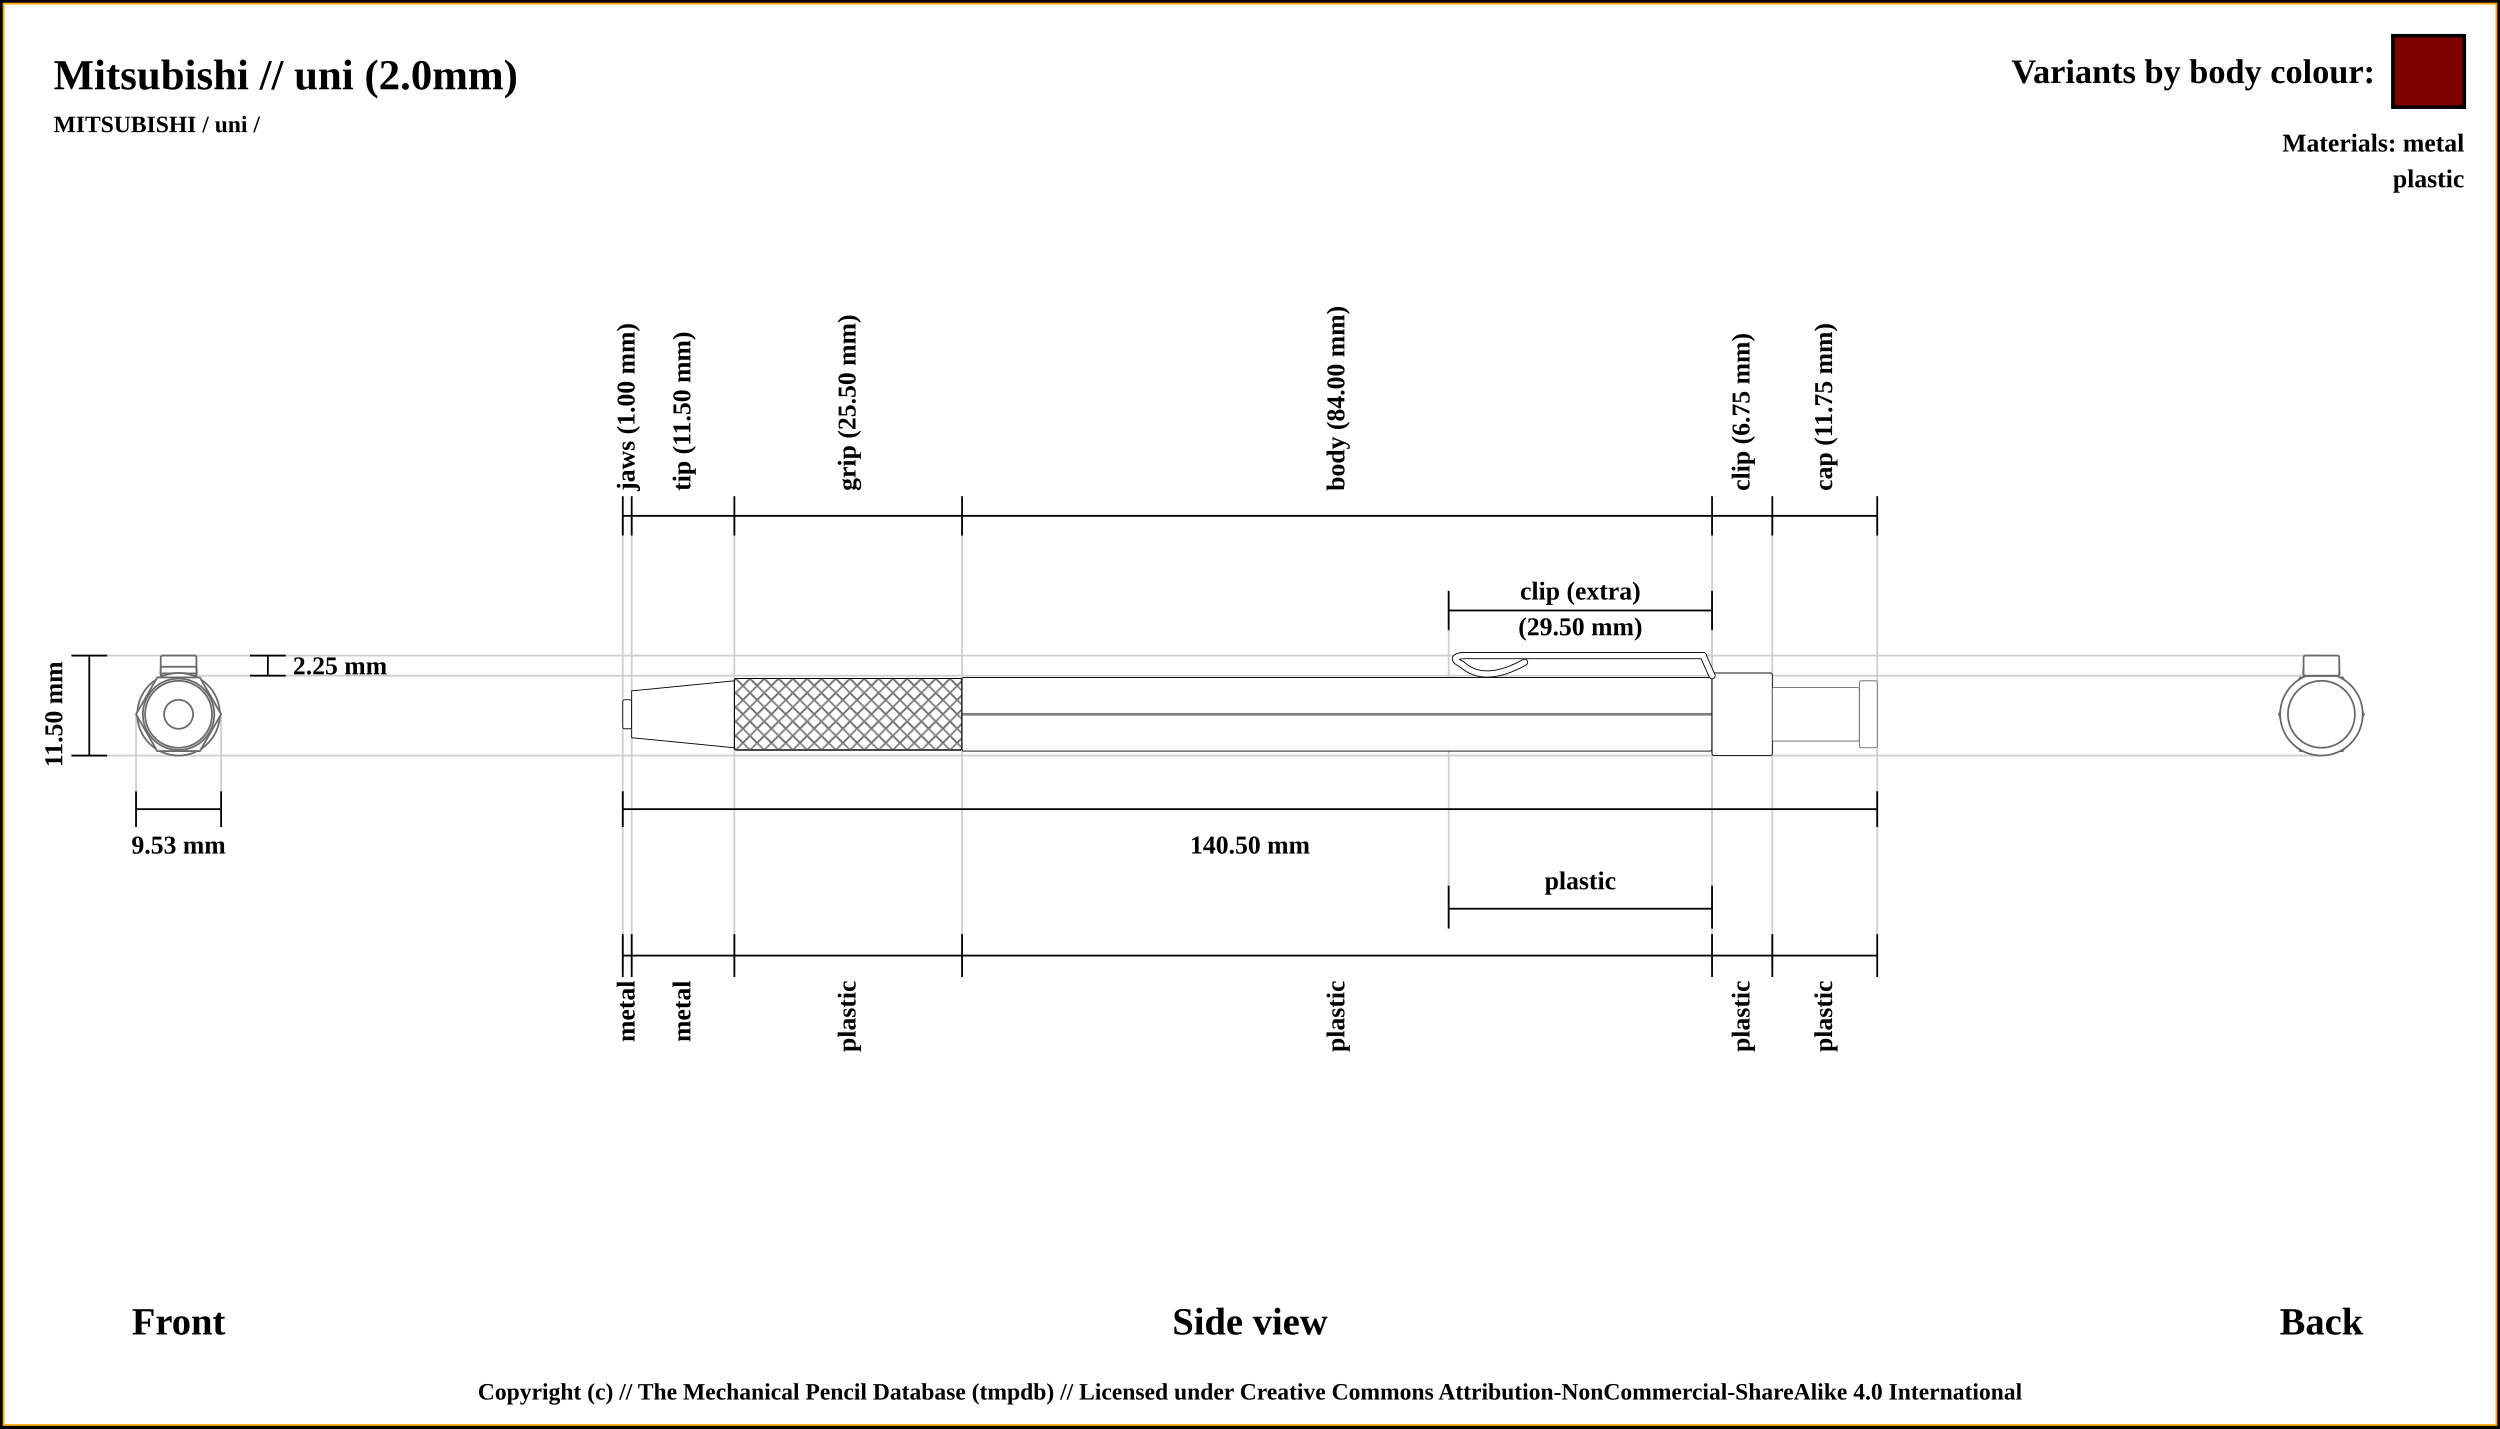
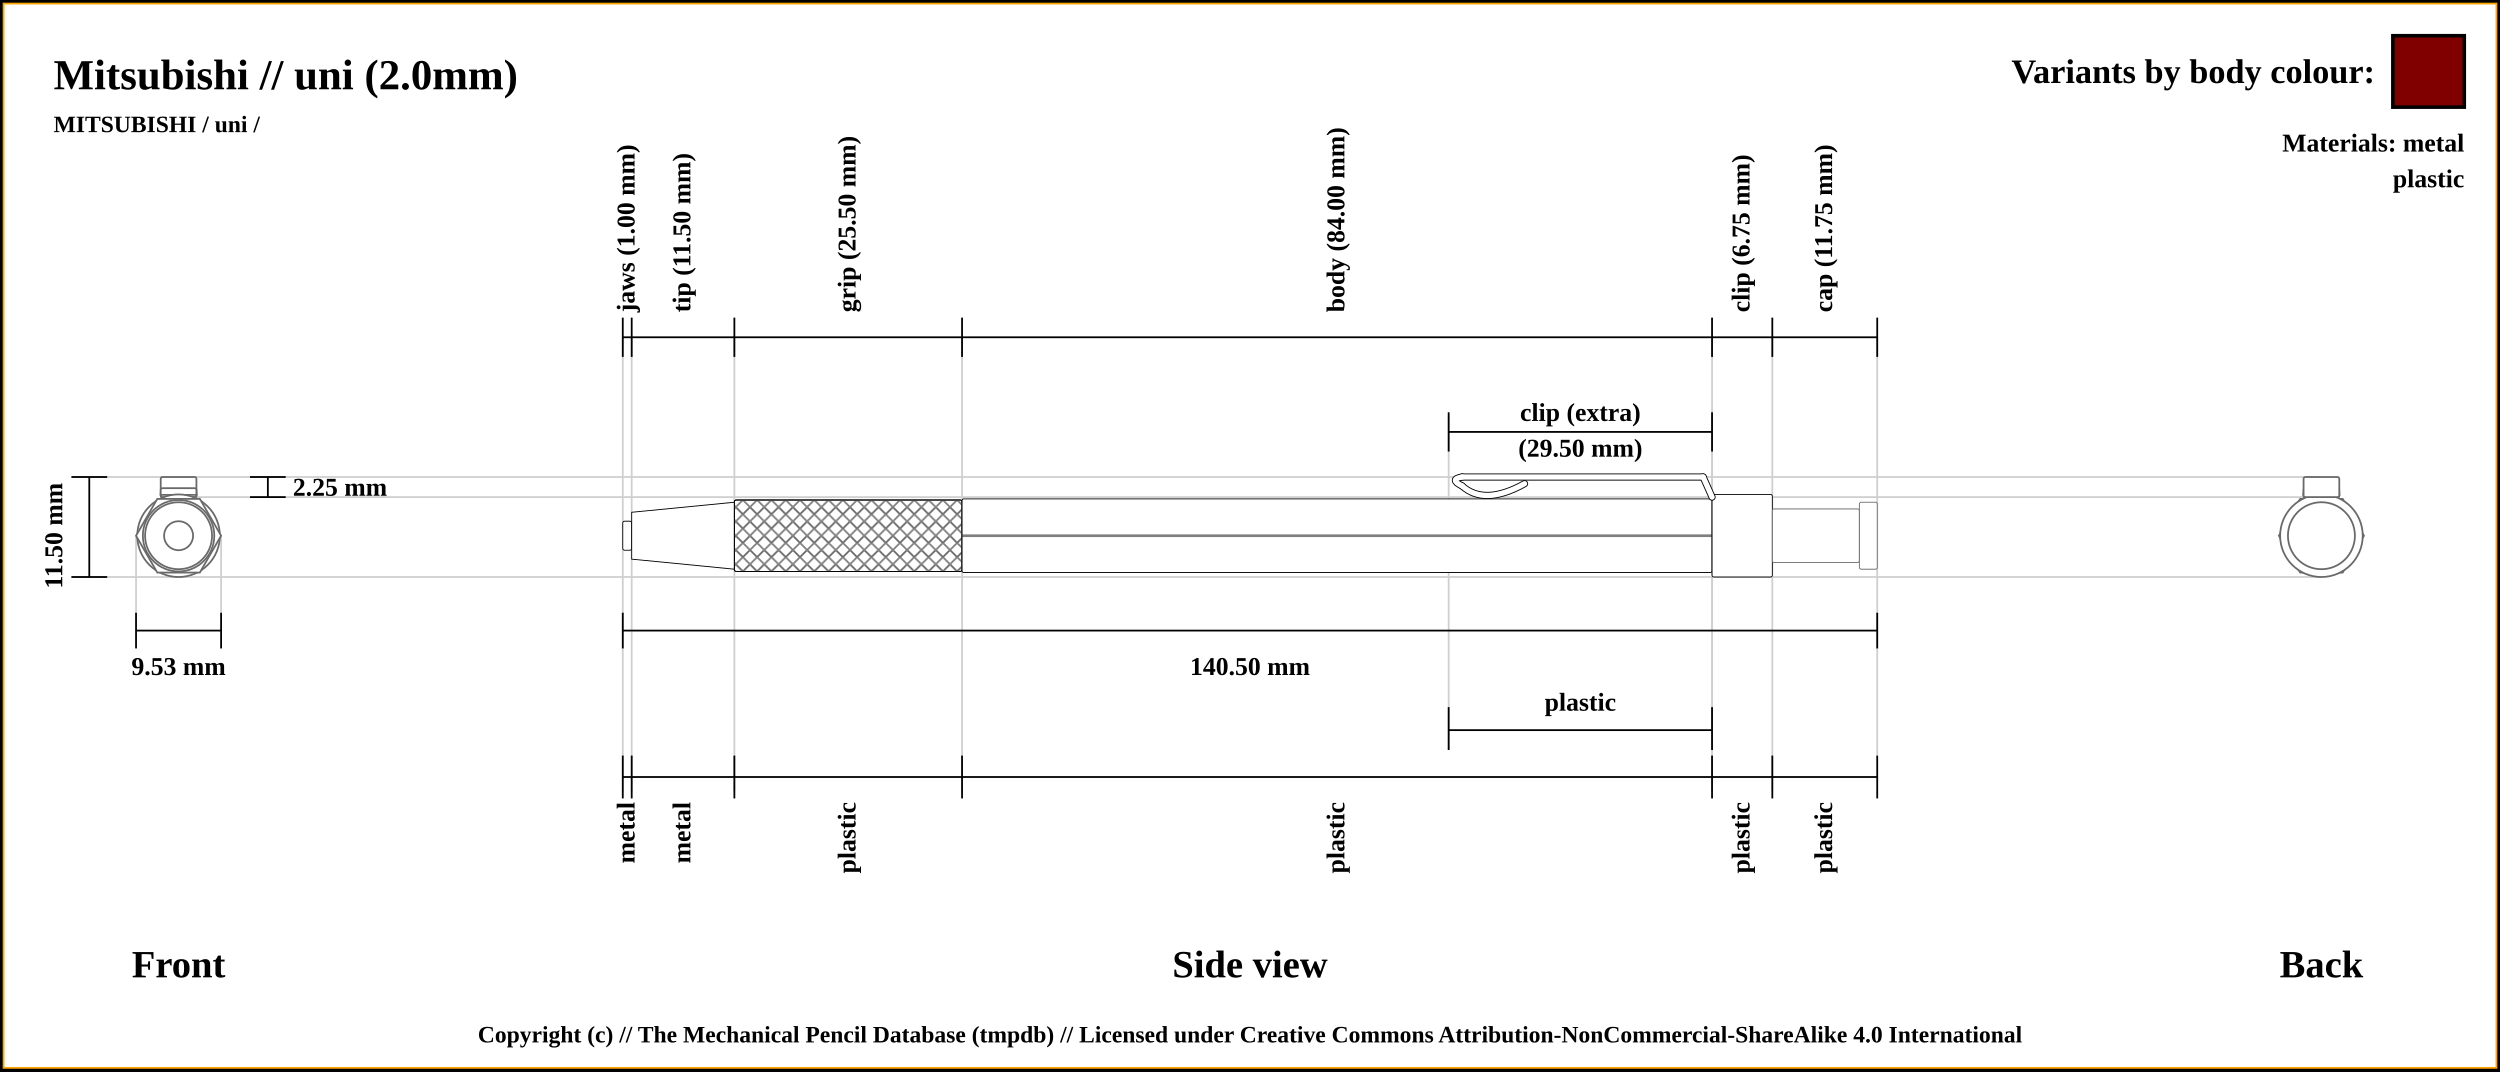
- <svg xmlns="http://www.w3.org/2000/svg" width="1400" height="800">
+ <svg xmlns="http://www.w3.org/2000/svg" width="1400" height="600">
  <pattern id="diagonalHatch" patternUnits="userSpaceOnUse" width="8" height="8">
    <rect width="6" height="6" fill="none" />
    <path stroke="dimgray" stroke-linecap="round" stroke-width="1" d="M 4,4 L 8,8" />
    <path stroke="dimgray" stroke-linecap="round" stroke-width="1" d="M 4,4 L 0,8" />
    <path stroke="gray" stroke-linecap="round" stroke-width="1" d="M 4,4 L 8,0" />
    <path stroke="gray" stroke-linecap="round" stroke-width="1" d="M 4,4 L 0,0" />
  </pattern>
-   <rect x="0" y="0" width="1400" height="800" fill="white" stroke="black" stroke-width="4" />
-   <rect x="2" y="2" width="1396" height="796" fill="white" stroke="orange" stroke-width="1" />
+   <rect x="0" y="0" width="1400" height="600" fill="white" stroke="black" stroke-width="4" />
+   <rect x="2" y="2" width="1396" height="596" fill="white" stroke="orange" stroke-width="1" />
  <text x="30" y="50" font-size="2.0em" font-weight="bold"> Mitsubishi // uni (2.0mm)</text>
  <text x="30" y="74" font-size="1.1em" font-weight="bold"> MITSUBISHI / uni /</text>
-   <line x1="40" y1="367.125" x2="1300" y2="367.125" stroke="#cfcfcf" stroke-width="1" />
-   <line x1="100" y1="378.375" x2="1300" y2="378.375" stroke="#cfcfcf" stroke-width="1" />
-   <line x1="1300" y1="376.875" x2="1300" y2="376.875" stroke="#cfcfcf" stroke-width="1" />
-   <line x1="40" y1="423.125" x2="1300" y2="423.125" stroke="#cfcfcf" stroke-width="1" />
-   <line x1="76.184" y1="443.125" x2="76.184" y2="400" stroke="#cfcfcf" stroke-width="1" />
-   <line x1="123.816" y1="443.125" x2="123.816" y2="400" stroke="#cfcfcf" stroke-width="1" />
-   <line x1="348.75" y1="288.875" x2="348.75" y2="543.125" stroke="#cfcfcf" stroke-width="1" />
-   <line x1="353.75" y1="288.875" x2="353.75" y2="543.125" stroke="#cfcfcf" stroke-width="1" />
-   <line x1="411.25" y1="288.875" x2="411.25" y2="543.125" stroke="#cfcfcf" stroke-width="1" />
-   <line x1="538.75" y1="288.875" x2="538.75" y2="543.125" stroke="#cfcfcf" stroke-width="1" />
-   <line x1="958.75" y1="288.875" x2="958.75" y2="543.125" stroke="#cfcfcf" stroke-width="1" />
-   <line x1="811.25" y1="332.875" x2="811.25" y2="520" stroke="#cfcfcf" stroke-width="1" />
-   <line x1="958.75" y1="332.875" x2="958.75" y2="520" stroke="#cfcfcf" stroke-width="1" />
-   <line x1="992.5" y1="288.875" x2="992.5" y2="543.125" stroke="#cfcfcf" stroke-width="1" />
-   <line x1="1051.25" y1="288.875" x2="1051.25" y2="523.125" stroke="#cfcfcf" stroke-width="1" />
-   <line x1="40" y1="367.125" x2="60" y2="367.125" stroke="black" stroke-width="1" />
-   <line x1="40" y1="423.125" x2="60" y2="423.125" stroke="black" stroke-width="1" />
-   <line x1="50" y1="367.125" x2="50" y2="423.125" stroke="black" stroke-width="1" />
-   <line x1="140" y1="367.125" x2="160" y2="367.125" stroke="black" stroke-width="1" />
-   <line x1="140" y1="378.375" x2="160" y2="378.375" stroke="black" stroke-width="1" />
-   <line x1="150" y1="367.125" x2="150" y2="378.375" stroke="black" stroke-width="1" />
-   <text x="164" y="372.75" font-size="1.2em" font-weight="bold" text-anchor="start" dominant-baseline="central">2.25 mm</text>
-   <text x="30" y="400" transform="rotate(-90, 30, 400)" font-size="1.2em" font-weight="bold" text-anchor="middle" dominant-baseline="central">11.50 mm</text>
-   <text x="100" y="740" font-size="1.8em" font-weight="bold" text-anchor="middle" dominant-baseline="central">Front</text>
-   <line x1="76.184" y1="453.125" x2="123.816" y2="453.125" stroke="black" stroke-width="1" />
-   <line x1="76.184" y1="443.125" x2="76.184" y2="463.125" stroke="black" stroke-width="1" />
-   <line x1="123.816" y1="443.125" x2="123.816" y2="463.125" stroke="black" stroke-width="1" />
-   <text x="100" y="473.125" font-size="1.2em" font-weight="bold" text-anchor="middle" dominant-baseline="central">9.53 mm</text>
-   <line x1="348.75" y1="299.875" x2="348.75" y2="277.875" stroke="black" stroke-width="1" />
-   <text x="351.25" y="274.875" transform="rotate(-90, 351.25, 274.875)" font-size="1.2em" font-weight="bold" dominant-baseline="middle">jaws (1.00 mm)</text>
-   <line x1="353.75" y1="299.875" x2="353.75" y2="277.875" stroke="black" stroke-width="1" />
-   <text x="382.5" y="274.875" transform="rotate(-90, 382.5, 274.875)" font-size="1.2em" font-weight="bold" dominant-baseline="middle">tip (11.50 mm)</text>
-   <line x1="411.25" y1="299.875" x2="411.25" y2="277.875" stroke="black" stroke-width="1" />
-   <text x="475" y="274.875" transform="rotate(-90, 475, 274.875)" font-size="1.2em" font-weight="bold" dominant-baseline="middle">grip (25.50 mm)</text>
-   <line x1="538.75" y1="299.875" x2="538.75" y2="277.875" stroke="black" stroke-width="1" />
-   <text x="748.75" y="274.875" transform="rotate(-90, 748.75, 274.875)" font-size="1.2em" font-weight="bold" dominant-baseline="middle">body (84.00 mm)</text>
-   <line x1="958.75" y1="299.875" x2="958.75" y2="277.875" stroke="black" stroke-width="1" />
-   <text x="975.625" y="274.875" transform="rotate(-90, 975.625, 274.875)" font-size="1.2em" font-weight="bold" dominant-baseline="middle">clip (6.75 mm)</text>
-   <line x1="811.25" y1="352.875" x2="811.25" y2="330.875" stroke="black" stroke-width="1" />
-   <line x1="811.25" y1="520" x2="811.25" y2="496" stroke="black" stroke-width="1" />
-   <line x1="958.75" y1="496" x2="958.75" y2="520" stroke="black" stroke-width="1" />
-   <line x1="958.75" y1="352.875" x2="958.75" y2="330.875" stroke="black" stroke-width="1" />
-   <line x1="811.25" y1="341.875" x2="958.75" y2="341.875" stroke="black" stroke-width="1" />
-   <line x1="811.25" y1="508.875" x2="958.75" y2="508.875" stroke="black" stroke-width="1" />
-   <text x="885" y="493.125" font-size="1.2em" font-weight="bold" text-anchor="middle" dominant-baseline="central">plastic</text>
-   <text x="885" y="330.875" font-size="1.2em" font-weight="bold" text-anchor="middle" dominant-baseline="central">clip (extra)</text>
-   <text x="885" y="350.875" font-size="1.2em" font-weight="bold" text-anchor="middle" dominant-baseline="central">(29.50 mm)</text>
-   <line x1="992.5" y1="299.875" x2="992.5" y2="277.875" stroke="black" stroke-width="1" />
-   <text x="1021.875" y="274.875" transform="rotate(-90, 1021.875, 274.875)" font-size="1.2em" font-weight="bold" dominant-baseline="middle">cap (11.75 mm)</text>
-   <line x1="1051.25" y1="299.875" x2="1051.25" y2="277.875" stroke="black" stroke-width="1" />
-   <line x1="348.75" y1="288.875" x2="1051.25" y2="288.875" stroke="black" stroke-width="1" />
-   <line x1="348.75" y1="453.125" x2="1051.25" y2="453.125" stroke="black" stroke-width="1" />
-   <line x1="348.75" y1="443.125" x2="348.75" y2="463.125" stroke="black" stroke-width="1" />
-   <line x1="1051.25" y1="443.125" x2="1051.25" y2="463.125" stroke="black" stroke-width="1" />
-   <text x="700" y="473.125" font-size="1.2em" font-weight="bold" text-anchor="middle" dominant-baseline="central">140.50 mm</text>
-   <text x="700" y="740" font-size="1.8em" font-weight="bold" text-anchor="middle" dominant-baseline="central">Side view</text>
-   <text x="1300" y="740" font-size="1.8em" font-weight="bold" text-anchor="middle" dominant-baseline="central">Back</text>
-   <line x1="348.75" y1="523.125" x2="348.75" y2="547.125" stroke="black" stroke-width="1" />
-   <text x="351.25" y="549.125" transform="rotate(-90, 351.25, 549.125)" font-size="1.2em" font-weight="bold" text-anchor="end" dominant-baseline="middle">metal</text>
-   <line x1="353.75" y1="523.125" x2="353.75" y2="547.125" stroke="black" stroke-width="1" />
-   <text x="382.5" y="549.125" transform="rotate(-90, 382.5, 549.125)" font-size="1.2em" font-weight="bold" text-anchor="end" dominant-baseline="middle">metal</text>
-   <line x1="411.25" y1="523.125" x2="411.25" y2="547.125" stroke="black" stroke-width="1" />
-   <text x="475" y="549.125" transform="rotate(-90, 475, 549.125)" font-size="1.2em" font-weight="bold" text-anchor="end" dominant-baseline="middle">plastic</text>
-   <line x1="538.75" y1="523.125" x2="538.75" y2="547.125" stroke="black" stroke-width="1" />
-   <text x="748.75" y="549.125" transform="rotate(-90, 748.75, 549.125)" font-size="1.2em" font-weight="bold" text-anchor="end" dominant-baseline="middle">plastic</text>
-   <line x1="958.75" y1="523.125" x2="958.75" y2="547.125" stroke="black" stroke-width="1" />
-   <text x="975.625" y="549.125" transform="rotate(-90, 975.625, 549.125)" font-size="1.2em" font-weight="bold" text-anchor="end" dominant-baseline="middle">plastic</text>
-   <line x1="992.5" y1="523.125" x2="992.5" y2="547.125" stroke="black" stroke-width="1" />
-   <text x="1021.875" y="549.125" transform="rotate(-90, 1021.875, 549.125)" font-size="1.2em" font-weight="bold" text-anchor="end" dominant-baseline="middle">plastic</text>
-   <line x1="1051.25" y1="523.125" x2="1051.25" y2="547.125" stroke="black" stroke-width="1" />
-   <line x1="348.75" y1="535.125" x2="1051.25" y2="535.125" stroke="black" stroke-width="1" />
-   <circle r="8.125" cx="1300" cy="400" stroke="dimgray" stroke-width="1" fill="white" />
-   <circle r="18.75" cx="1300" cy="400" stroke="dimgray" stroke-width="1" fill="white" />
-   <circle r="13.125" cx="1300" cy="400" stroke="dimgray" stroke-width="1" fill="white" />
-   <circle r="20" cx="1300" cy="400" stroke="dimgray" stroke-width="1" fill="white" />
-   <polygon points="1288.092,379.375 1311.908,379.375 1323.816,400 1311.908,420.625 1288.092,420.625 1276.184,400 " stroke="dimgray" stroke-width="1" fill="white" />
-   <circle r="23.125" cx="1300" cy="400" stroke="dimgray" stroke-width="1" fill="white" />
-   <rect x="1290" y="377.125" width="20" height="1.25" rx="1" ry="1" stroke-width="1.0" stroke="dimgray" fill="white" />
-   <rect x="1290" y="373.375" width="20" height="5" rx="1" ry="1" stroke-width="1.0" stroke="dimgray" fill="white" />
-   <rect x="1290" y="375.375" width="20" height="3" rx="1" ry="1" stroke-width="1.0" stroke="dimgray" fill="white" />
-   <rect x="1290" y="367.125" width="20" height="11.25" rx="1" ry="1" stroke-width="1.0" stroke="dimgray" fill="white" />
-   <circle r="15" cx="1300" cy="400" stroke="dimgray" stroke-width="1" fill="white" />
-   <circle r="18.75" cx="1300" cy="400" stroke="dimgray" stroke-width="1" fill="white" />
-   <circle r="18.75" cx="100" cy="400" stroke="dimgray" stroke-width="1" fill="white" />
-   <circle r="15" cx="100" cy="400" stroke="dimgray" stroke-width="1" fill="white" />
-   <rect x="90" y="367.125" width="20" height="11.25" rx="1" ry="1" stroke-width="1.0" stroke="dimgray" fill="white" />
-   <rect x="90" y="375.375" width="20" height="3" rx="1" ry="1" stroke-width="1.0" stroke="dimgray" fill="white" />
-   <rect x="90" y="373.375" width="20" height="5" rx="1" ry="1" stroke-width="1.0" stroke="dimgray" fill="white" />
-   <rect x="90" y="377.125" width="20" height="1.25" rx="1" ry="1" stroke-width="1.0" stroke="dimgray" fill="white" />
-   <circle r="23.125" cx="100" cy="400" stroke="dimgray" stroke-width="1" fill="white" />
-   <polygon points="88.092,379.375 111.908,379.375 123.816,400 111.908,420.625 88.092,420.625 76.184,400 " stroke="dimgray" stroke-width="1" fill="white" />
-   <circle r="20" cx="100" cy="400" stroke="dimgray" stroke-width="1" fill="white" />
-   <circle r="13.125" cx="100" cy="400" stroke="dimgray" stroke-width="1" fill="white" />
-   <circle r="18.75" cx="100" cy="400" stroke="dimgray" stroke-width="1" fill="white" />
-   <circle r="8.125" cx="100" cy="400" stroke="dimgray" stroke-width="1" fill="white" />
-   <rect x="348.75" y="391.875" width="5" height="16.25" rx="1" ry="1" stroke-width="0.5" stroke="black" fill="white" />
-   <path d="M353.75 386.875 L411.25 381.25 L411.25 418.75 L353.75 413.125 Z" stroke-width="0.5" stroke="black" fill="white" />
-   <rect x="411.25" y="380" width="127.5" height="40" rx="1" ry="1" stroke-width="0.5" stroke="black" fill="white" />
-   <rect x="411.25" y="380" width="127.5" height="40" rx="1" ry="1" stroke-width="0.5" stroke="black" fill="url(#diagonalHatch)" />
-   <rect x="538.75" y="379.375" width="420" height="41.25" rx="1" ry="1" stroke-width="0.5" stroke="black" fill="white" />
-   <line x1="538.75" y1="400" x2="958.75" y2="400" stroke-width="1.5" stroke="black" fill="none" stroke-opacity="0.5" />
-   <line x1="538.75" y1="400" x2="958.75" y2="400" stroke-width="0.5" stroke="gray" fill="none" stroke-opacity="0.5" />
-   <rect x="958.75" y="376.875" width="33.75" height="46.25" rx="1" ry="1" stroke-width="0.5" stroke="black" fill="white" />
-   <path d="M853.75 370.875 Q831.25 383.375 818.75 372.125" stroke-width="4" stroke="black" fill="none" stroke-linecap="round" />
-   <path d="M818.75 372.125 Q811.25 368.375 818.75 367.125" stroke-width="4" stroke="black" fill="none" stroke-linecap="round" />
-   <line x1="818.75" y1="367.125" x2="953.75" y2="367.125" stroke-width="4.0" stroke="black" fill="dimgray" stroke-linecap="round" />
- /&gt;<line x1="953.75" y1="367.125" x2="958.75" y2="378.375" stroke-width="4.0" stroke="black" fill="dimgray" stroke-linecap="round" />
- /&gt;<path d="M853.75 370.875 Q831.25 383.375 818.75 372.125" stroke-width="3" stroke="white" fill="none" stroke-linecap="round" />
-   <path d="M818.75 372.125 Q811.25 368.375 818.75 367.125" stroke-width="3" stroke="white" fill="none" stroke-linecap="round" />
-   <line x1="818.75" y1="367.125" x2="953.75" y2="367.125" stroke-width="3" stroke="white" fill="white" stroke-linecap="round" />
- /&gt;<line x1="953.75" y1="367.125" x2="958.75" y2="378.375" stroke-width="3" stroke="white" fill="white" stroke-linecap="round" />
+   <line x1="40" y1="267.125" x2="1300" y2="267.125" stroke="#cfcfcf" stroke-width="1" />
+   <line x1="100" y1="278.375" x2="1300" y2="278.375" stroke="#cfcfcf" stroke-width="1" />
+   <line x1="1300" y1="276.875" x2="1300" y2="276.875" stroke="#cfcfcf" stroke-width="1" />
+   <line x1="40" y1="323.125" x2="1300" y2="323.125" stroke="#cfcfcf" stroke-width="1" />
+   <line x1="76.184" y1="343.125" x2="76.184" y2="300" stroke="#cfcfcf" stroke-width="1" />
+   <line x1="123.816" y1="343.125" x2="123.816" y2="300" stroke="#cfcfcf" stroke-width="1" />
+   <line x1="348.75" y1="188.875" x2="348.75" y2="443.125" stroke="#cfcfcf" stroke-width="1" />
+   <line x1="353.75" y1="188.875" x2="353.75" y2="443.125" stroke="#cfcfcf" stroke-width="1" />
+   <line x1="411.25" y1="188.875" x2="411.25" y2="443.125" stroke="#cfcfcf" stroke-width="1" />
+   <line x1="538.75" y1="188.875" x2="538.75" y2="443.125" stroke="#cfcfcf" stroke-width="1" />
+   <line x1="958.75" y1="188.875" x2="958.75" y2="443.125" stroke="#cfcfcf" stroke-width="1" />
+   <line x1="811.25" y1="232.875" x2="811.25" y2="420" stroke="#cfcfcf" stroke-width="1" />
+   <line x1="958.75" y1="232.875" x2="958.75" y2="420" stroke="#cfcfcf" stroke-width="1" />
+   <line x1="992.5" y1="188.875" x2="992.5" y2="443.125" stroke="#cfcfcf" stroke-width="1" />
+   <line x1="1051.25" y1="188.875" x2="1051.25" y2="423.125" stroke="#cfcfcf" stroke-width="1" />
+   <line x1="40" y1="267.125" x2="60" y2="267.125" stroke="black" stroke-width="1" />
+   <line x1="40" y1="323.125" x2="60" y2="323.125" stroke="black" stroke-width="1" />
+   <line x1="50" y1="267.125" x2="50" y2="323.125" stroke="black" stroke-width="1" />
+   <line x1="140" y1="267.125" x2="160" y2="267.125" stroke="black" stroke-width="1" />
+   <line x1="140" y1="278.375" x2="160" y2="278.375" stroke="black" stroke-width="1" />
+   <line x1="150" y1="267.125" x2="150" y2="278.375" stroke="black" stroke-width="1" />
+   <text x="164" y="272.75" font-size="1.2em" font-weight="bold" text-anchor="start" dominant-baseline="central">2.25 mm</text>
+   <text x="30" y="300" transform="rotate(-90, 30, 300)" font-size="1.2em" font-weight="bold" text-anchor="middle" dominant-baseline="central">11.50 mm</text>
+   <text x="100" y="540" font-size="1.8em" font-weight="bold" text-anchor="middle" dominant-baseline="central">Front</text>
+   <line x1="76.184" y1="353.125" x2="123.816" y2="353.125" stroke="black" stroke-width="1" />
+   <line x1="76.184" y1="343.125" x2="76.184" y2="363.125" stroke="black" stroke-width="1" />
+   <line x1="123.816" y1="343.125" x2="123.816" y2="363.125" stroke="black" stroke-width="1" />
+   <text x="100" y="373.125" font-size="1.2em" font-weight="bold" text-anchor="middle" dominant-baseline="central">9.53 mm</text>
+   <line x1="348.75" y1="199.875" x2="348.75" y2="177.875" stroke="black" stroke-width="1" />
+   <text x="351.25" y="174.875" transform="rotate(-90, 351.25, 174.875)" font-size="1.2em" font-weight="bold" dominant-baseline="middle">jaws (1.00 mm)</text>
+   <line x1="353.75" y1="199.875" x2="353.75" y2="177.875" stroke="black" stroke-width="1" />
+   <text x="382.5" y="174.875" transform="rotate(-90, 382.5, 174.875)" font-size="1.2em" font-weight="bold" dominant-baseline="middle">tip (11.50 mm)</text>
+   <line x1="411.25" y1="199.875" x2="411.25" y2="177.875" stroke="black" stroke-width="1" />
+   <text x="475" y="174.875" transform="rotate(-90, 475, 174.875)" font-size="1.2em" font-weight="bold" dominant-baseline="middle">grip (25.50 mm)</text>
+   <line x1="538.75" y1="199.875" x2="538.75" y2="177.875" stroke="black" stroke-width="1" />
+   <text x="748.75" y="174.875" transform="rotate(-90, 748.75, 174.875)" font-size="1.2em" font-weight="bold" dominant-baseline="middle">body (84.00 mm)</text>
+   <line x1="958.75" y1="199.875" x2="958.75" y2="177.875" stroke="black" stroke-width="1" />
+   <text x="975.625" y="174.875" transform="rotate(-90, 975.625, 174.875)" font-size="1.2em" font-weight="bold" dominant-baseline="middle">clip (6.75 mm)</text>
+   <line x1="811.25" y1="252.875" x2="811.25" y2="230.875" stroke="black" stroke-width="1" />
+   <line x1="811.25" y1="420" x2="811.25" y2="396" stroke="black" stroke-width="1" />
+   <line x1="958.75" y1="396" x2="958.75" y2="420" stroke="black" stroke-width="1" />
+   <line x1="958.75" y1="252.875" x2="958.75" y2="230.875" stroke="black" stroke-width="1" />
+   <line x1="811.25" y1="241.875" x2="958.75" y2="241.875" stroke="black" stroke-width="1" />
+   <line x1="811.25" y1="408.875" x2="958.75" y2="408.875" stroke="black" stroke-width="1" />
+   <text x="885" y="393.125" font-size="1.2em" font-weight="bold" text-anchor="middle" dominant-baseline="central">plastic</text>
+   <text x="885" y="230.875" font-size="1.2em" font-weight="bold" text-anchor="middle" dominant-baseline="central">clip (extra)</text>
+   <text x="885" y="250.875" font-size="1.2em" font-weight="bold" text-anchor="middle" dominant-baseline="central">(29.50 mm)</text>
+   <line x1="992.5" y1="199.875" x2="992.5" y2="177.875" stroke="black" stroke-width="1" />
+   <text x="1021.875" y="174.875" transform="rotate(-90, 1021.875, 174.875)" font-size="1.2em" font-weight="bold" dominant-baseline="middle">cap (11.75 mm)</text>
+   <line x1="1051.25" y1="199.875" x2="1051.25" y2="177.875" stroke="black" stroke-width="1" />
+   <line x1="348.75" y1="188.875" x2="1051.25" y2="188.875" stroke="black" stroke-width="1" />
+   <line x1="348.75" y1="353.125" x2="1051.25" y2="353.125" stroke="black" stroke-width="1" />
+   <line x1="348.75" y1="343.125" x2="348.75" y2="363.125" stroke="black" stroke-width="1" />
+   <line x1="1051.25" y1="343.125" x2="1051.25" y2="363.125" stroke="black" stroke-width="1" />
+   <text x="700" y="373.125" font-size="1.2em" font-weight="bold" text-anchor="middle" dominant-baseline="central">140.50 mm</text>
+   <text x="700" y="540" font-size="1.8em" font-weight="bold" text-anchor="middle" dominant-baseline="central">Side view</text>
+   <text x="1300" y="540" font-size="1.8em" font-weight="bold" text-anchor="middle" dominant-baseline="central">Back</text>
+   <line x1="348.75" y1="423.125" x2="348.75" y2="447.125" stroke="black" stroke-width="1" />
+   <text x="351.25" y="449.125" transform="rotate(-90, 351.25, 449.125)" font-size="1.2em" font-weight="bold" text-anchor="end" dominant-baseline="middle">metal</text>
+   <line x1="353.75" y1="423.125" x2="353.75" y2="447.125" stroke="black" stroke-width="1" />
+   <text x="382.5" y="449.125" transform="rotate(-90, 382.5, 449.125)" font-size="1.2em" font-weight="bold" text-anchor="end" dominant-baseline="middle">metal</text>
+   <line x1="411.25" y1="423.125" x2="411.25" y2="447.125" stroke="black" stroke-width="1" />
+   <text x="475" y="449.125" transform="rotate(-90, 475, 449.125)" font-size="1.2em" font-weight="bold" text-anchor="end" dominant-baseline="middle">plastic</text>
+   <line x1="538.75" y1="423.125" x2="538.75" y2="447.125" stroke="black" stroke-width="1" />
+   <text x="748.75" y="449.125" transform="rotate(-90, 748.75, 449.125)" font-size="1.2em" font-weight="bold" text-anchor="end" dominant-baseline="middle">plastic</text>
+   <line x1="958.75" y1="423.125" x2="958.75" y2="447.125" stroke="black" stroke-width="1" />
+   <text x="975.625" y="449.125" transform="rotate(-90, 975.625, 449.125)" font-size="1.2em" font-weight="bold" text-anchor="end" dominant-baseline="middle">plastic</text>
+   <line x1="992.5" y1="423.125" x2="992.5" y2="447.125" stroke="black" stroke-width="1" />
+   <text x="1021.875" y="449.125" transform="rotate(-90, 1021.875, 449.125)" font-size="1.2em" font-weight="bold" text-anchor="end" dominant-baseline="middle">plastic</text>
+   <line x1="1051.25" y1="423.125" x2="1051.25" y2="447.125" stroke="black" stroke-width="1" />
+   <line x1="348.75" y1="435.125" x2="1051.25" y2="435.125" stroke="black" stroke-width="1" />
+   <circle r="8.125" cx="1300" cy="300" stroke="dimgray" stroke-width="1" fill="white" />
+   <circle r="18.75" cx="1300" cy="300" stroke="dimgray" stroke-width="1" fill="white" />
+   <circle r="13.125" cx="1300" cy="300" stroke="dimgray" stroke-width="1" fill="white" />
+   <circle r="20" cx="1300" cy="300" stroke="dimgray" stroke-width="1" fill="white" />
+   <polygon points="1288.092,279.375 1311.908,279.375 1323.816,300 1311.908,320.625 1288.092,320.625 1276.184,300 " stroke="dimgray" stroke-width="1" fill="white" />
+   <circle r="23.125" cx="1300" cy="300" stroke="dimgray" stroke-width="1" fill="white" />
+   <rect x="1290" y="277.125" width="20" height="1.25" rx="1" ry="1" stroke-width="1.0" stroke="dimgray" fill="white" />
+   <rect x="1290" y="273.375" width="20" height="5" rx="1" ry="1" stroke-width="1.0" stroke="dimgray" fill="white" />
+   <rect x="1290" y="275.375" width="20" height="3" rx="1" ry="1" stroke-width="1.0" stroke="dimgray" fill="white" />
+   <rect x="1290" y="267.125" width="20" height="11.25" rx="1" ry="1" stroke-width="1.0" stroke="dimgray" fill="white" />
+   <circle r="15" cx="1300" cy="300" stroke="dimgray" stroke-width="1" fill="white" />
+   <circle r="18.75" cx="1300" cy="300" stroke="dimgray" stroke-width="1" fill="white" />
+   <circle r="18.75" cx="100" cy="300" stroke="dimgray" stroke-width="1" fill="white" />
+   <circle r="15" cx="100" cy="300" stroke="dimgray" stroke-width="1" fill="white" />
+   <rect x="90" y="267.125" width="20" height="11.25" rx="1" ry="1" stroke-width="1.0" stroke="dimgray" fill="white" />
+   <rect x="90" y="275.375" width="20" height="3" rx="1" ry="1" stroke-width="1.0" stroke="dimgray" fill="white" />
+   <rect x="90" y="273.375" width="20" height="5" rx="1" ry="1" stroke-width="1.0" stroke="dimgray" fill="white" />
+   <rect x="90" y="277.125" width="20" height="1.25" rx="1" ry="1" stroke-width="1.0" stroke="dimgray" fill="white" />
+   <circle r="23.125" cx="100" cy="300" stroke="dimgray" stroke-width="1" fill="white" />
+   <polygon points="88.092,279.375 111.908,279.375 123.816,300 111.908,320.625 88.092,320.625 76.184,300 " stroke="dimgray" stroke-width="1" fill="white" />
+   <circle r="20" cx="100" cy="300" stroke="dimgray" stroke-width="1" fill="white" />
+   <circle r="13.125" cx="100" cy="300" stroke="dimgray" stroke-width="1" fill="white" />
+   <circle r="18.75" cx="100" cy="300" stroke="dimgray" stroke-width="1" fill="white" />
+   <circle r="8.125" cx="100" cy="300" stroke="dimgray" stroke-width="1" fill="white" />
+   <rect x="348.75" y="291.875" width="5" height="16.25" rx="1" ry="1" stroke-width="0.5" stroke="black" fill="white" />
+   <path d="M353.75 286.875 L411.25 281.25 L411.25 318.75 L353.75 313.125 Z" stroke-width="0.5" stroke="black" fill="white" />
+   <rect x="411.25" y="280" width="127.5" height="40" rx="1" ry="1" stroke-width="0.5" stroke="black" fill="white" />
+   <rect x="411.25" y="280" width="127.5" height="40" rx="1" ry="1" stroke-width="0.5" stroke="black" fill="url(#diagonalHatch)" />
+   <rect x="538.75" y="279.375" width="420" height="41.25" rx="1" ry="1" stroke-width="0.5" stroke="black" fill="white" />
+   <line x1="538.75" y1="300" x2="958.75" y2="300" stroke-width="1.5" stroke="black" fill="none" stroke-opacity="0.5" />
+   <line x1="538.75" y1="300" x2="958.75" y2="300" stroke-width="0.5" stroke="gray" fill="none" stroke-opacity="0.5" />
+   <rect x="958.75" y="276.875" width="33.75" height="46.25" rx="1" ry="1" stroke-width="0.5" stroke="black" fill="white" />
+   <path d="M853.75 270.875 Q831.25 283.375 818.75 272.125" stroke-width="4" stroke="black" fill="none" stroke-linecap="round" />
+   <path d="M818.75 272.125 Q811.25 268.375 818.75 267.125" stroke-width="4" stroke="black" fill="none" stroke-linecap="round" />
+   <line x1="818.75" y1="267.125" x2="953.75" y2="267.125" stroke-width="4.0" stroke="black" fill="dimgray" stroke-linecap="round" />
+ /&gt;<line x1="953.75" y1="267.125" x2="958.75" y2="278.375" stroke-width="4.0" stroke="black" fill="dimgray" stroke-linecap="round" />
+ /&gt;<path d="M853.75 270.875 Q831.25 283.375 818.75 272.125" stroke-width="3" stroke="white" fill="none" stroke-linecap="round" />
+   <path d="M818.75 272.125 Q811.25 268.375 818.75 267.125" stroke-width="3" stroke="white" fill="none" stroke-linecap="round" />
+   <line x1="818.75" y1="267.125" x2="953.75" y2="267.125" stroke-width="3" stroke="white" fill="white" stroke-linecap="round" />
+ /&gt;<line x1="953.75" y1="267.125" x2="958.75" y2="278.375" stroke-width="3" stroke="white" fill="white" stroke-linecap="round" />
/&gt;



- <rect x="992.5" y="385" width="48.75" height="30" rx="1" ry="1" stroke-width="0.5" stroke="dimgray" fill="white" />
-   <rect x="1041.25" y="381.25" width="10" height="37.5" rx="1" ry="1" stroke-width="0.5" stroke="dimgray" fill="white" />
+ <rect x="992.5" y="285" width="48.75" height="30" rx="1" ry="1" stroke-width="0.5" stroke="dimgray" fill="white" />
+   <rect x="1041.25" y="281.25" width="10" height="37.5" rx="1" ry="1" stroke-width="0.5" stroke="dimgray" fill="white" />
  <rect x="1340" y="20" width="40" height="40" stroke="black" stroke-width="2" fill="maroon" />
  <text x="1330" y="40" font-size="1.6em" font-weight="bold" text-anchor="end" dominant-baseline="central">Variants by body colour:</text>
  <text x="1380" y="80" font-size="1.2em" font-weight="bold" text-anchor="end" dominant-baseline="central">Materials: metal</text>
  <text x="1380" y="100" font-size="1.2em" font-weight="bold" text-anchor="end" dominant-baseline="central">plastic</text>
-   <text x="50%" y="780" font-size="1.1em" font-weight="bold" text-anchor="middle" dominant-baseline="middle">Copyright (c) // The Mechanical Pencil Database (tmpdb) // Licensed under Creative Commons Attribution-NonCommercial-ShareAlike 4.0 International</text>
+   <text x="50%" y="580" font-size="1.1em" font-weight="bold" text-anchor="middle" dominant-baseline="middle">Copyright (c) // The Mechanical Pencil Database (tmpdb) // Licensed under Creative Commons Attribution-NonCommercial-ShareAlike 4.0 International</text>
</svg>
